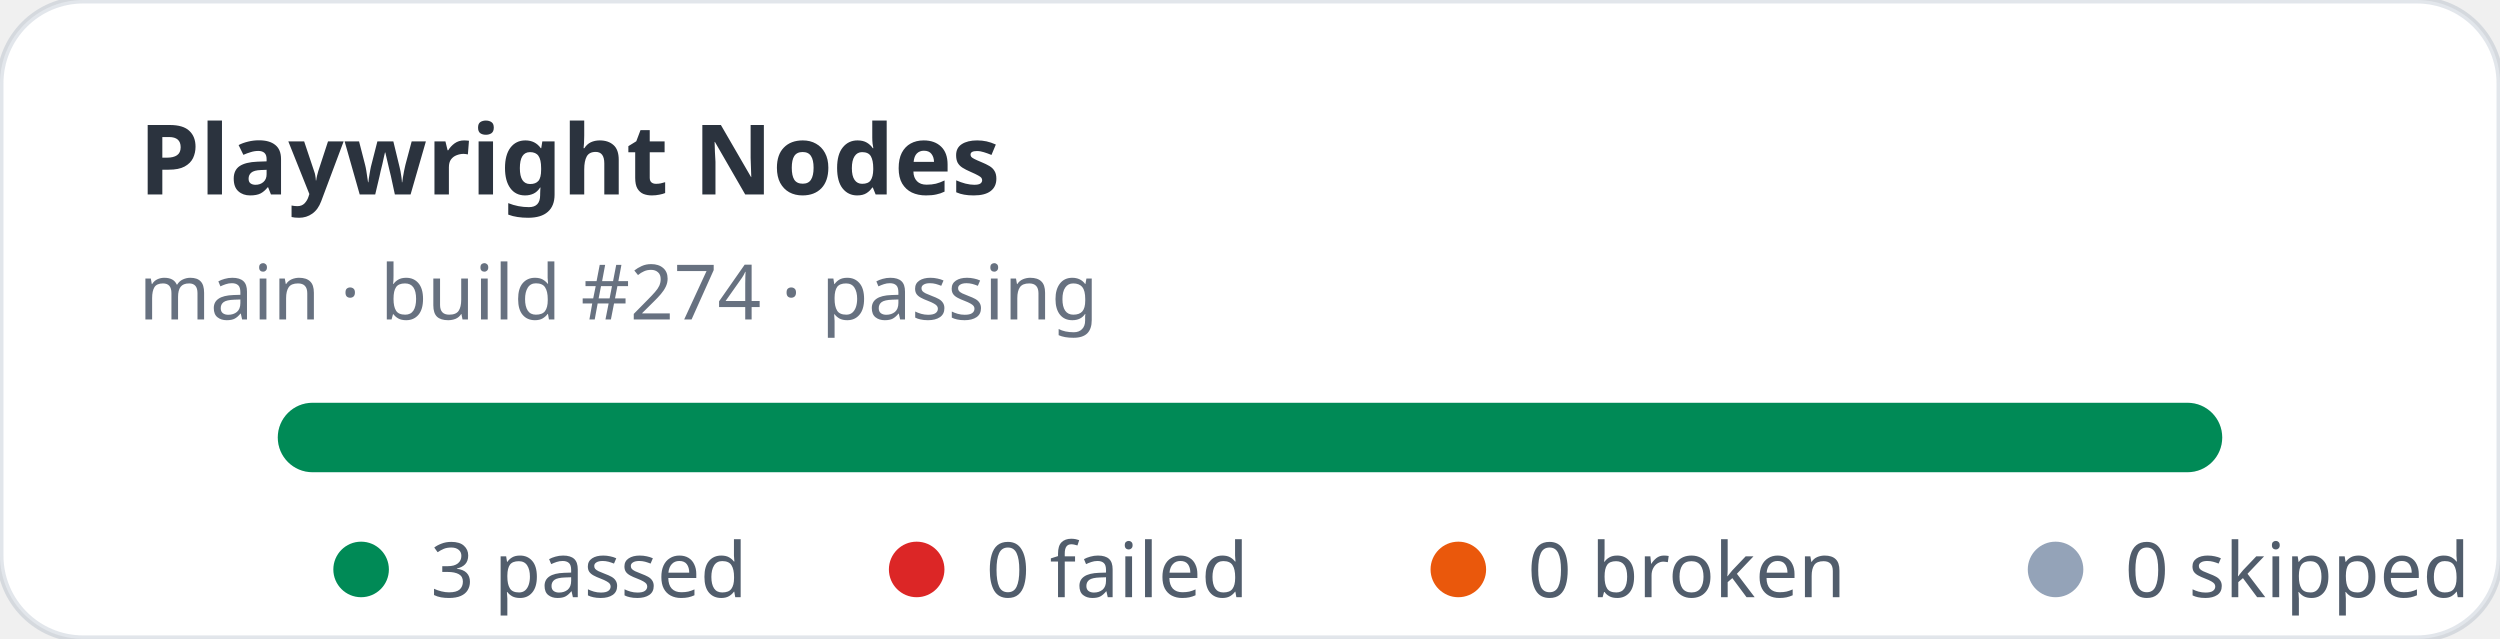
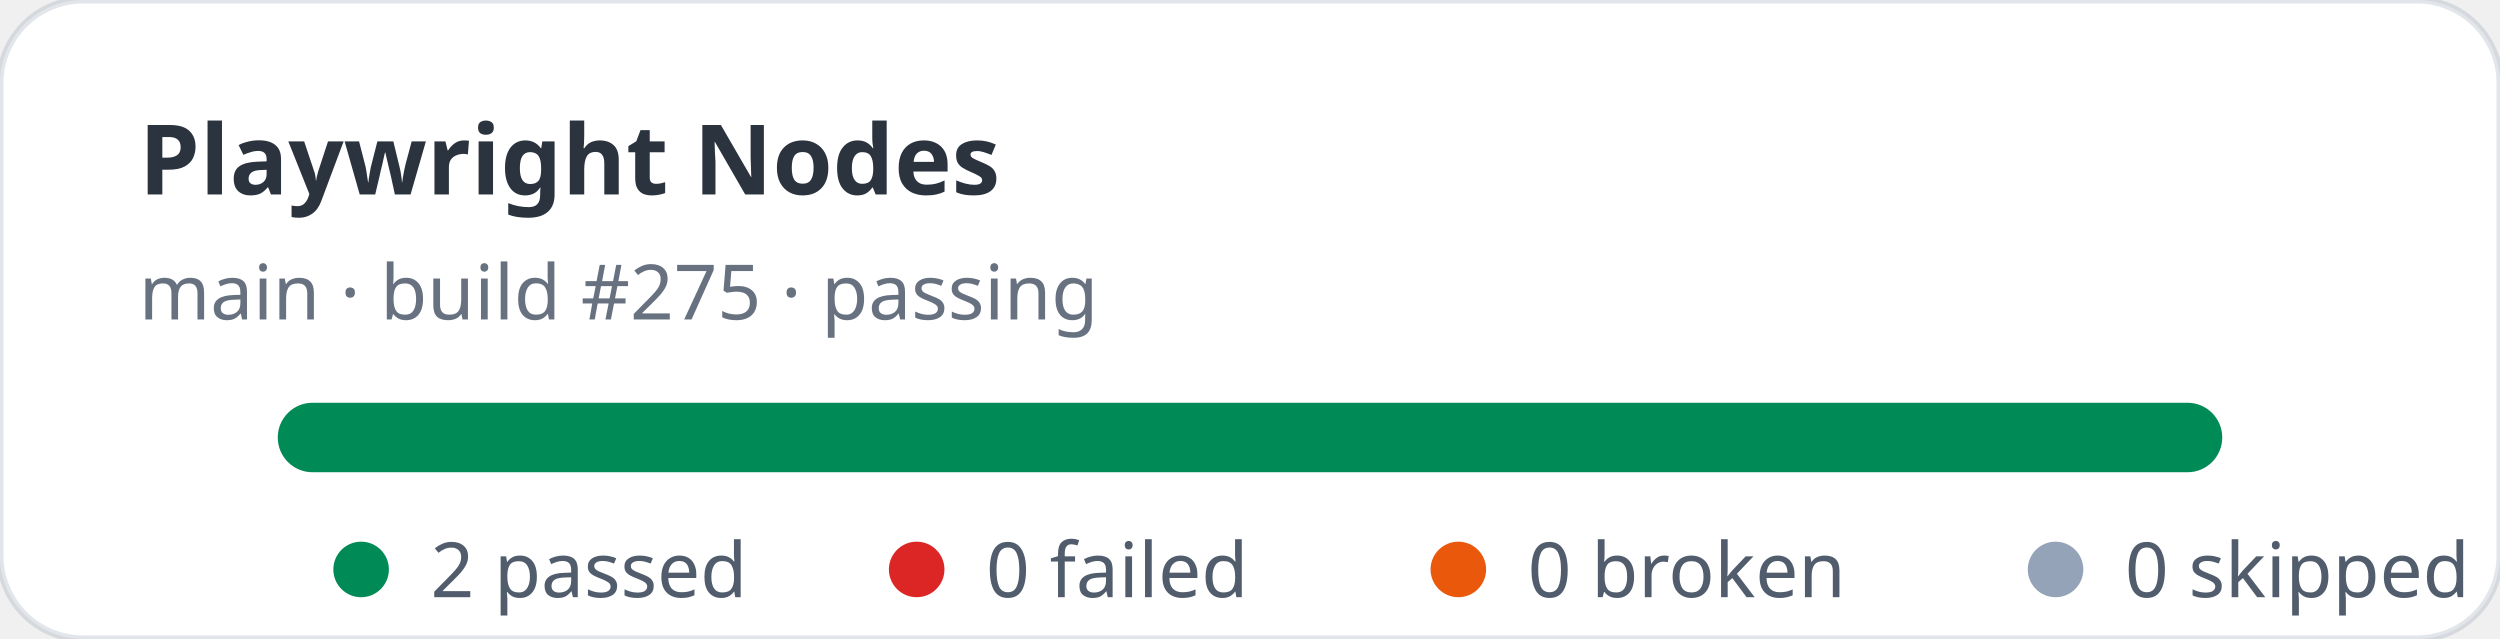
- <svg xmlns="http://www.w3.org/2000/svg" width="360" height="92" viewBox="0 0 360 92" role="img" aria-label="Playwright Nodes stats: 3 passed, 0 failed">
+ <svg xmlns="http://www.w3.org/2000/svg" width="360" height="92" viewBox="0 0 360 92" role="img" aria-label="Playwright Nodes stats: 2 passed, 0 failed">
  <rect width="360" height="92" rx="12" fill="#ffffff" stroke="rgba(11,48,86,0.12)" />
  <text x="20" y="28" fill="rgba(1,10,24,0.83)" font-family="ui-sans-serif,system-ui,sans-serif" font-size="14" font-weight="700">Playwright Nodes</text>
-   <text x="20" y="46" fill="rgba(2,19,44,0.6)" font-family="ui-sans-serif,system-ui,sans-serif" font-size="11">main · build #274 · passing</text>
+   <text x="20" y="46" fill="rgba(2,19,44,0.6)" font-family="ui-sans-serif,system-ui,sans-serif" font-size="11">main · build #275 · passing</text>
  <rect x="40" y="58" width="280" height="10" rx="5" fill="#e2e8f0" />
  <rect x="40" y="58" width="280" height="10" rx="5" fill="#008a56" />
  <g font-family="ui-sans-serif,system-ui,sans-serif" font-size="11" fill="rgba(1,18,40,0.68)">
    <circle cx="52" cy="82" r="4" fill="#008a56" />
-     <text x="62" y="86">3 passed</text>
+     <text x="62" y="86">2 passed</text>
    <circle cx="132" cy="82" r="4" fill="#dc2626" />
    <text x="142" y="86">0 failed</text>
    <circle cx="210" cy="82" r="4" fill="#ea580c" />
    <text x="220" y="86">0 broken</text>
    <circle cx="296" cy="82" r="4" fill="#94a3b8" />
    <text x="306" y="86">0 skipped</text>
  </g>
</svg>
